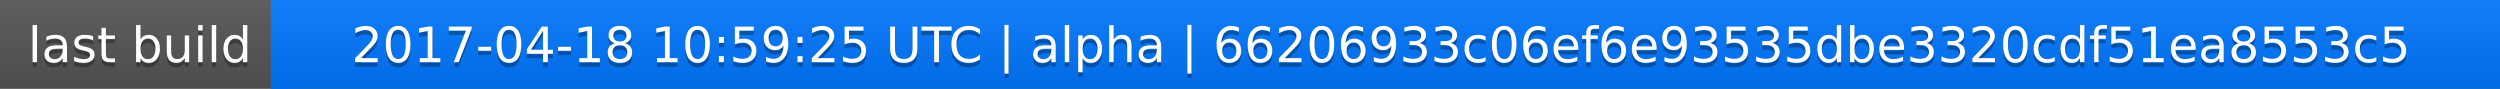
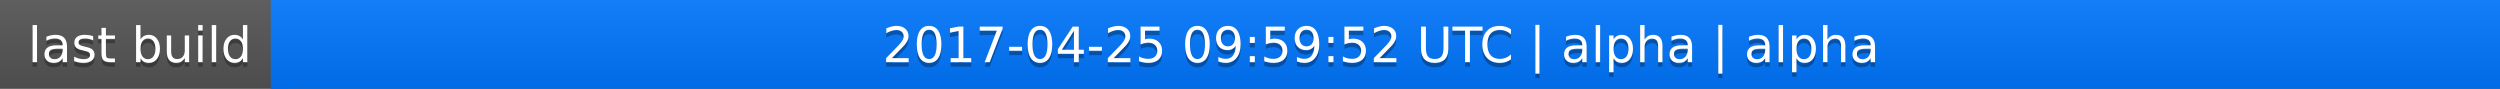
<svg xmlns="http://www.w3.org/2000/svg" width="563" height="20">
  <linearGradient id="a" x2="0" y2="100%">
    <stop offset="0" stop-color="#bbb" stop-opacity=".1" />
    <stop offset="1" stop-opacity=".1" />
  </linearGradient>
  <rect rx="0" width="563" height="20" fill="#555" />
  <rect rx="0" x="61" width="502" height="20" fill="#07f" />
  <path fill="#07f" d="M61 0h4v20h-4z" />
  <rect rx="0" width="563" height="20" fill="url(#a)" />
  <g fill="#fff" text-anchor="middle" font-family="DejaVu Sans,Verdana,Geneva,sans-serif" font-size="11">
    <text x="31.5" y="15" fill="#010101" fill-opacity=".3">last build</text>
    <text x="31.5" y="14">last build</text>
-     <text x="311" y="15" fill="#010101" fill-opacity=".3">2017-04-18 10:59:25 UTC | alpha | 66206933c06ef6e93535dbe3320cdf51ea8553c5</text>
-     <text x="311" y="14">2017-04-18 10:59:25 UTC | alpha | 66206933c06ef6e93535dbe3320cdf51ea8553c5</text>
+     <text x="311" y="15" fill="#010101" fill-opacity=".3">2017-04-25 09:59:52 UTC | alpha | alpha</text>
+     <text x="311" y="14">2017-04-25 09:59:52 UTC | alpha | alpha</text>
  </g>
</svg>
